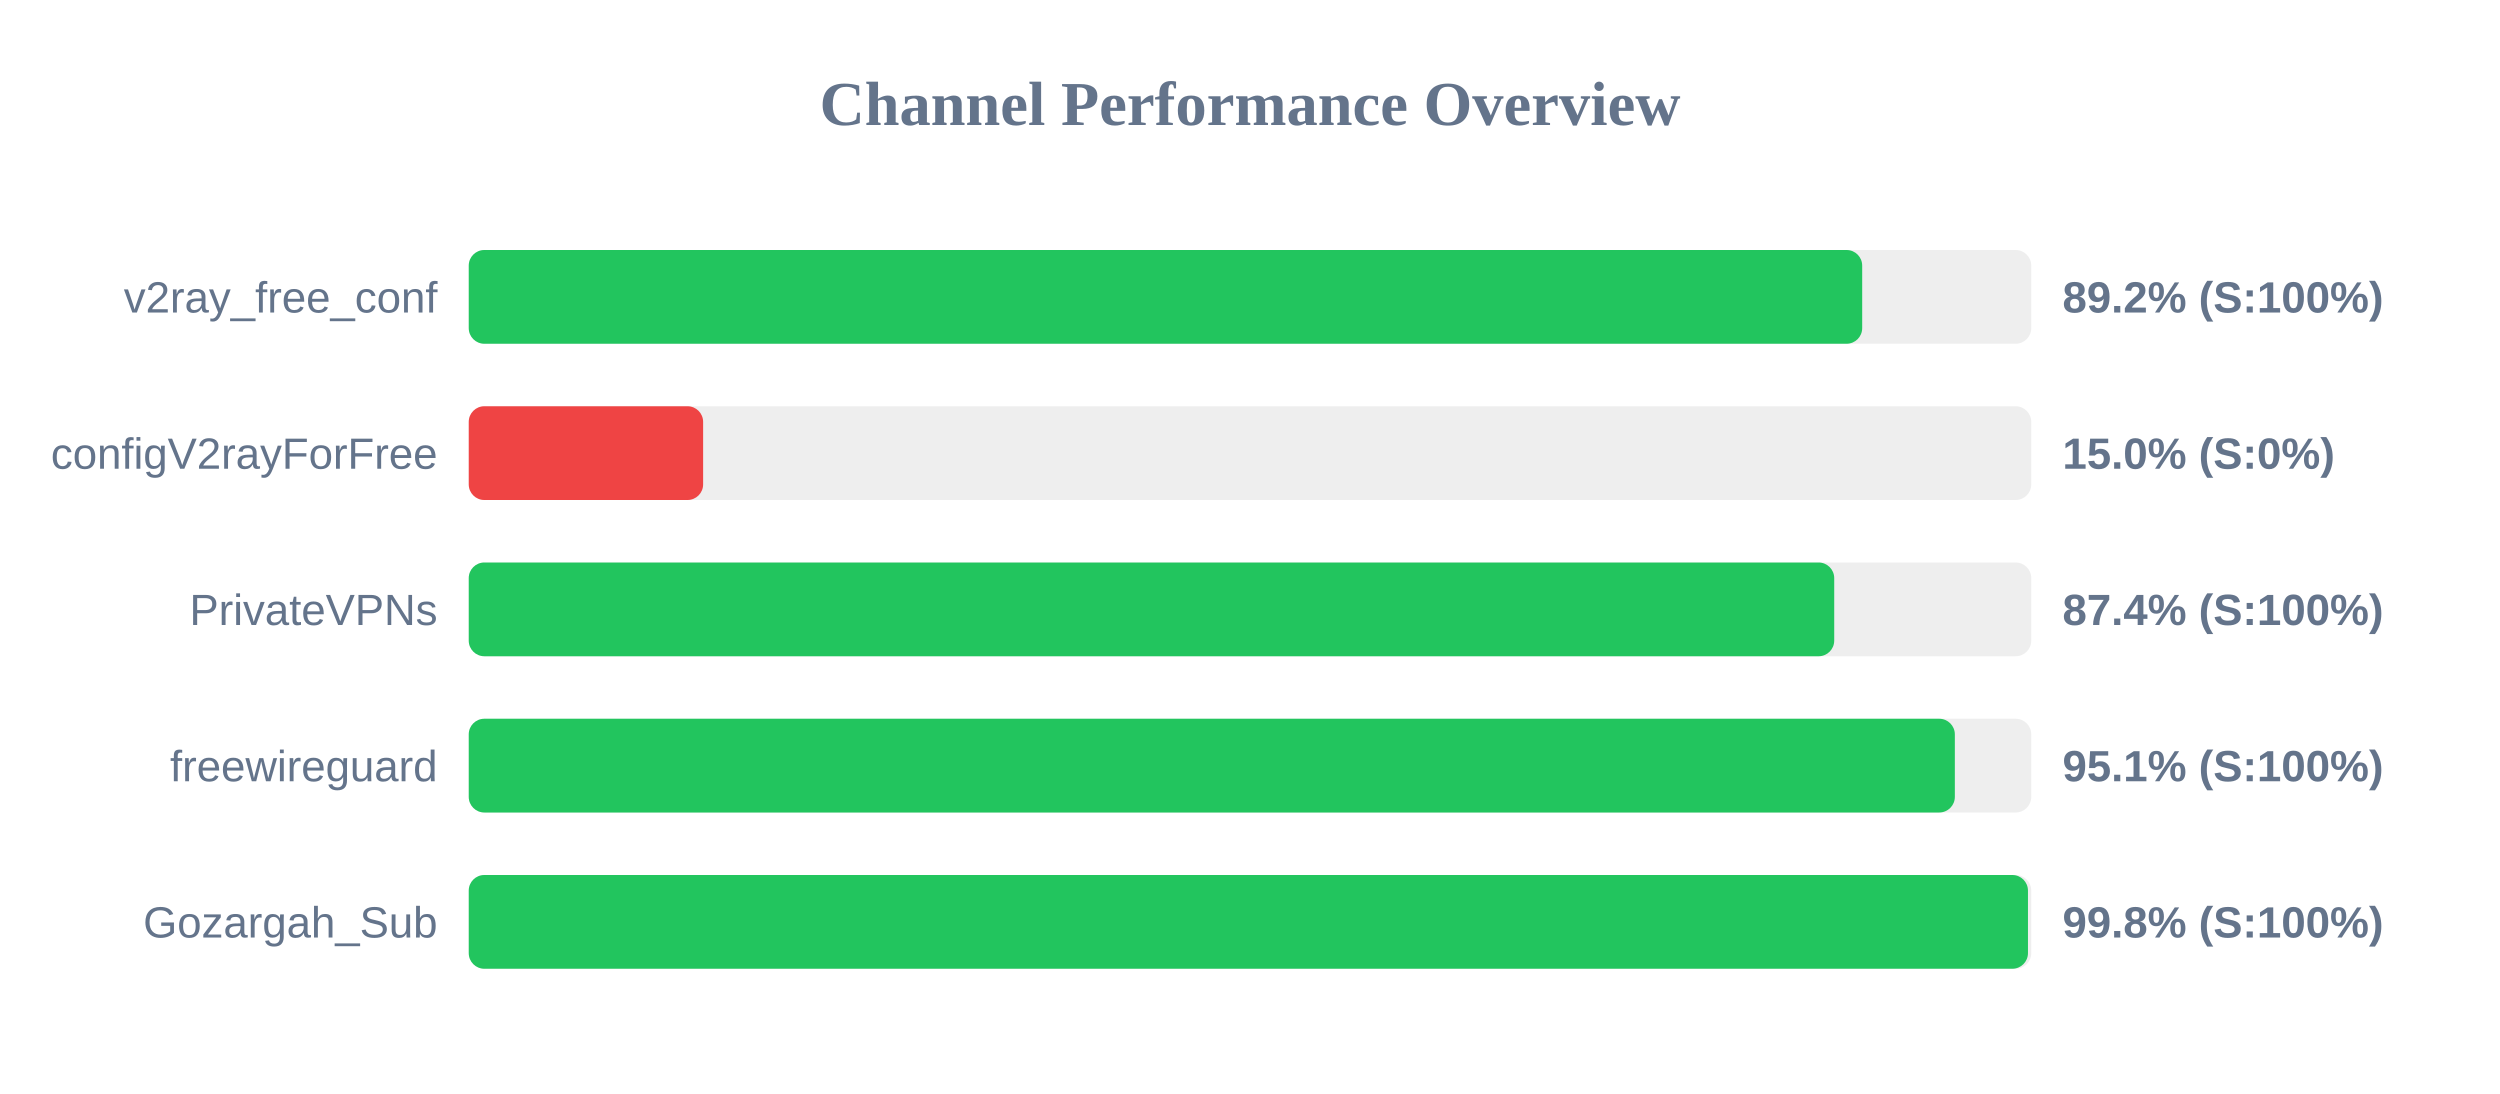
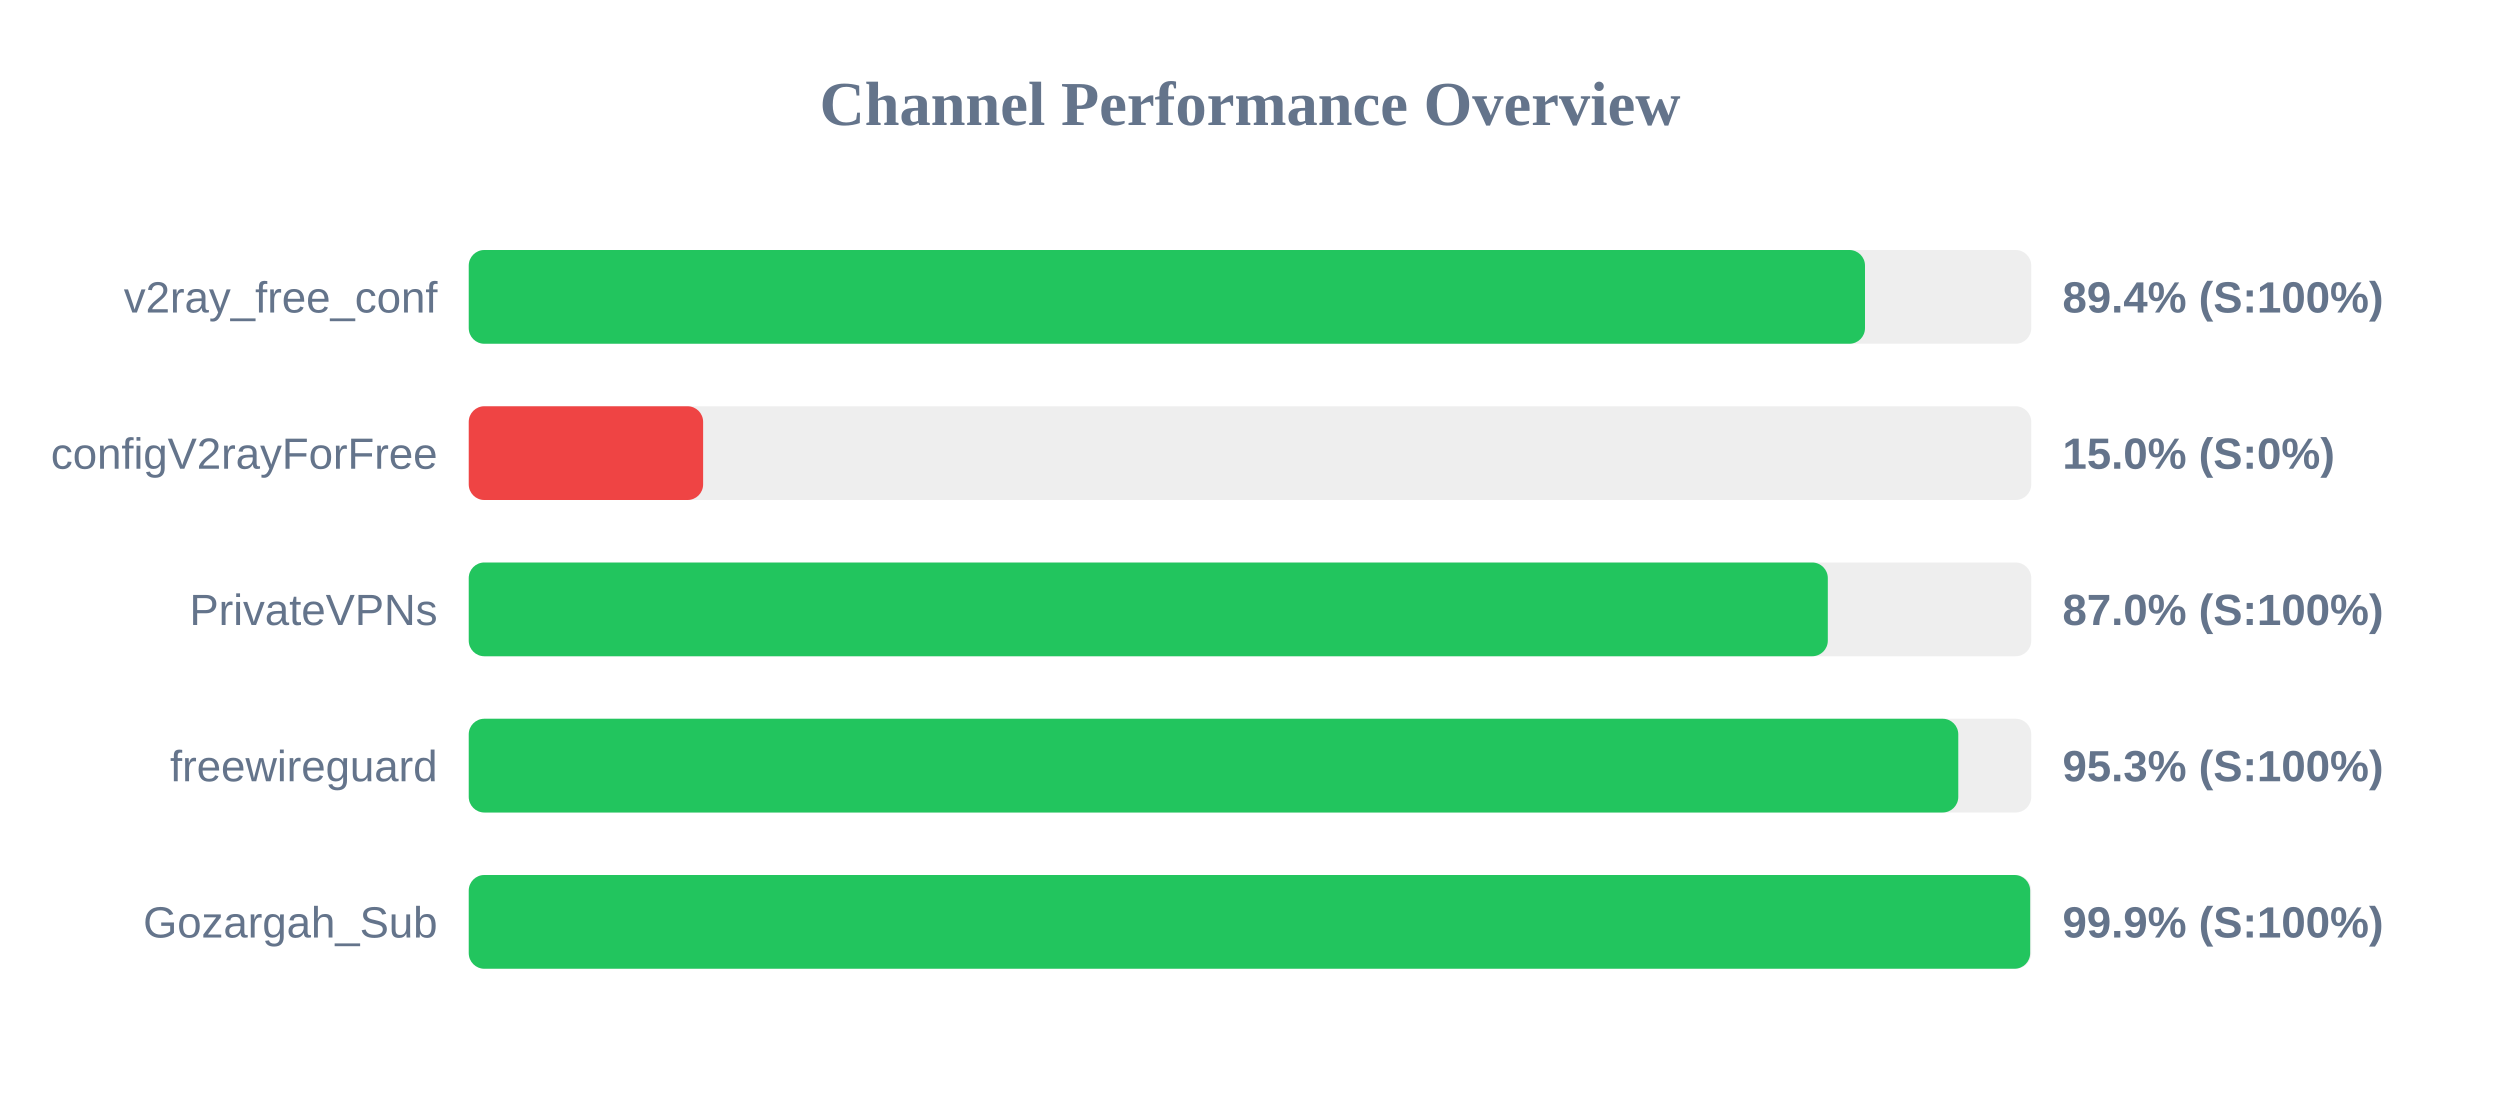
<svg xmlns="http://www.w3.org/2000/svg" width="800" height="350" version="1.1">
  <style>
        .row { font: 14px Arial; fill: #64748b; }
        .score { font: bold 14px Arial; fill: #64748b; }
    </style>
  <text x="400" y="40" text-anchor="middle" font-size="20px" font-weight="bold" fill="#64748b">Channel Performance Overview</text>
  <rect x="150" y="80" width="500" height="30" fill="#eee" rx="5" />
-   <rect x="150" y="80" width="445.9" height="30" fill="#22c55e" rx="5" />
+   <rect x="150" y="80" width="446.8" height="30" fill="#22c55e" rx="5" />
  <text x="140" y="100" text-anchor="end" class="row">v2ray_free_conf</text>
-   <text x="660" y="100" text-anchor="start" class="score">89.2% (S:100%)</text>
+   <text x="660" y="100" text-anchor="start" class="score">89.4% (S:100%)</text>
  <rect x="150" y="130" width="500" height="30" fill="#eee" rx="5" />
  <rect x="150" y="130" width="75.0" height="30" fill="#ef4444" rx="5" />
  <text x="140" y="150" text-anchor="end" class="row">configV2rayForFree</text>
  <text x="660" y="150" text-anchor="start" class="score">15.0% (S:0%)</text>
  <rect x="150" y="180" width="500" height="30" fill="#eee" rx="5" />
-   <rect x="150" y="180" width="436.95" height="30" fill="#22c55e" rx="5" />
+   <rect x="150" y="180" width="434.9" height="30" fill="#22c55e" rx="5" />
  <text x="140" y="200" text-anchor="end" class="row">PrivateVPNs</text>
-   <text x="660" y="200" text-anchor="start" class="score">87.4% (S:100%)</text>
+   <text x="660" y="200" text-anchor="start" class="score">87.0% (S:100%)</text>
  <rect x="150" y="230" width="500" height="30" fill="#eee" rx="5" />
-   <rect x="150" y="230" width="475.55" height="30" fill="#22c55e" rx="5" />
+   <rect x="150" y="230" width="476.65" height="30" fill="#22c55e" rx="5" />
  <text x="140" y="250" text-anchor="end" class="row">freewireguard</text>
-   <text x="660" y="250" text-anchor="start" class="score">95.1% (S:100%)</text>
+   <text x="660" y="250" text-anchor="start" class="score">95.3% (S:100%)</text>
  <rect x="150" y="280" width="500" height="30" fill="#eee" rx="5" />
-   <rect x="150" y="280" width="498.95" height="30" fill="#22c55e" rx="5" />
+   <rect x="150" y="280" width="499.65" height="30" fill="#22c55e" rx="5" />
  <text x="140" y="300" text-anchor="end" class="row">Gozargah_Sub</text>
-   <text x="660" y="300" text-anchor="start" class="score">99.8% (S:100%)</text>
+   <text x="660" y="300" text-anchor="start" class="score">99.9% (S:100%)</text>
</svg>
